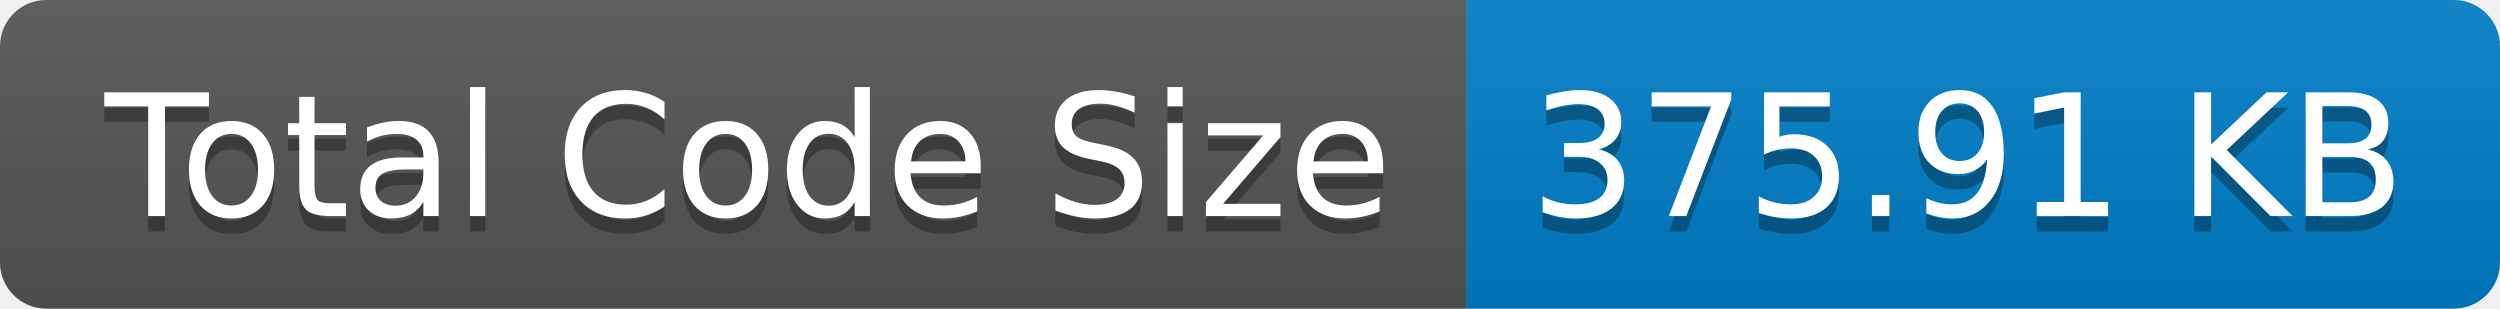
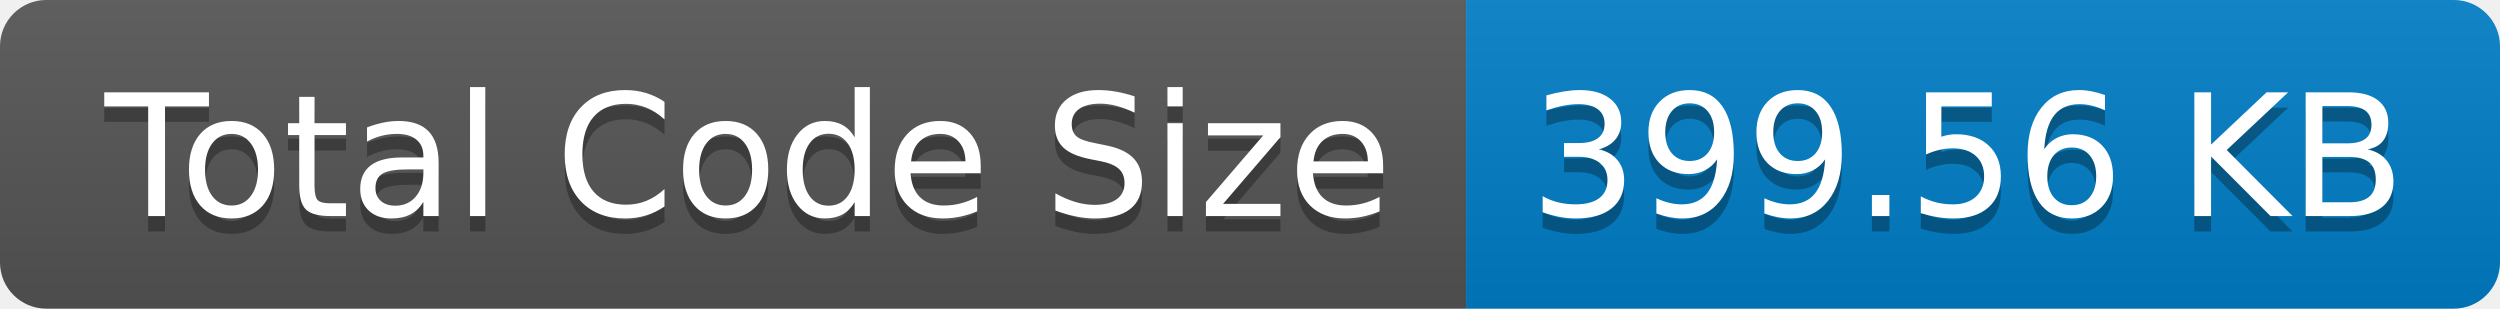
- <svg xmlns="http://www.w3.org/2000/svg" width="162" height="20" role="img" aria-label="Total Code Size: 375.91 KB">
+ <svg xmlns="http://www.w3.org/2000/svg" width="162" height="20" role="img" aria-label="Total Code Size: 399.56 KB">
  <linearGradient id="s" x2="0" y2="100%">
    <stop offset="0" stop-color="#bbb" stop-opacity=".1" />
    <stop offset="1" stop-opacity=".1" />
  </linearGradient>
  <clipPath id="r">
    <rect width="162" height="20" rx="3" fill="#fff" />
  </clipPath>
  <g clip-path="url(#r)">
    <rect width="95" height="20" fill="#555" />
    <rect x="95" width="67" height="20" fill="#007ec6" />
    <rect width="162" height="20" fill="url(#s)" />
  </g>
  <g fill="#fff" text-anchor="middle" font-family="Verdana,Geneva,DejaVu Sans,sans-serif" text-rendering="geometricPrecision" font-size="110">
    <text aria-hidden="true" x="485" y="150" fill="#010101" fill-opacity=".3" transform="scale(.1)" textLength="850">Total Code Size</text>
    <text x="485" y="140" transform="scale(.1)" fill="#fff" textLength="850">Total Code Size</text>
-     <text aria-hidden="true" x="1275" y="150" fill="#010101" fill-opacity=".3" transform="scale(.1)" textLength="570">375.91 KB</text>
-     <text x="1275" y="140" transform="scale(.1)" fill="#fff" textLength="570">375.91 KB</text>
+     <text aria-hidden="true" x="1275" y="150" fill="#010101" fill-opacity=".3" transform="scale(.1)" textLength="570">399.56 KB</text>
+     <text x="1275" y="140" transform="scale(.1)" fill="#fff" textLength="570">399.56 KB</text>
  </g>
</svg>
